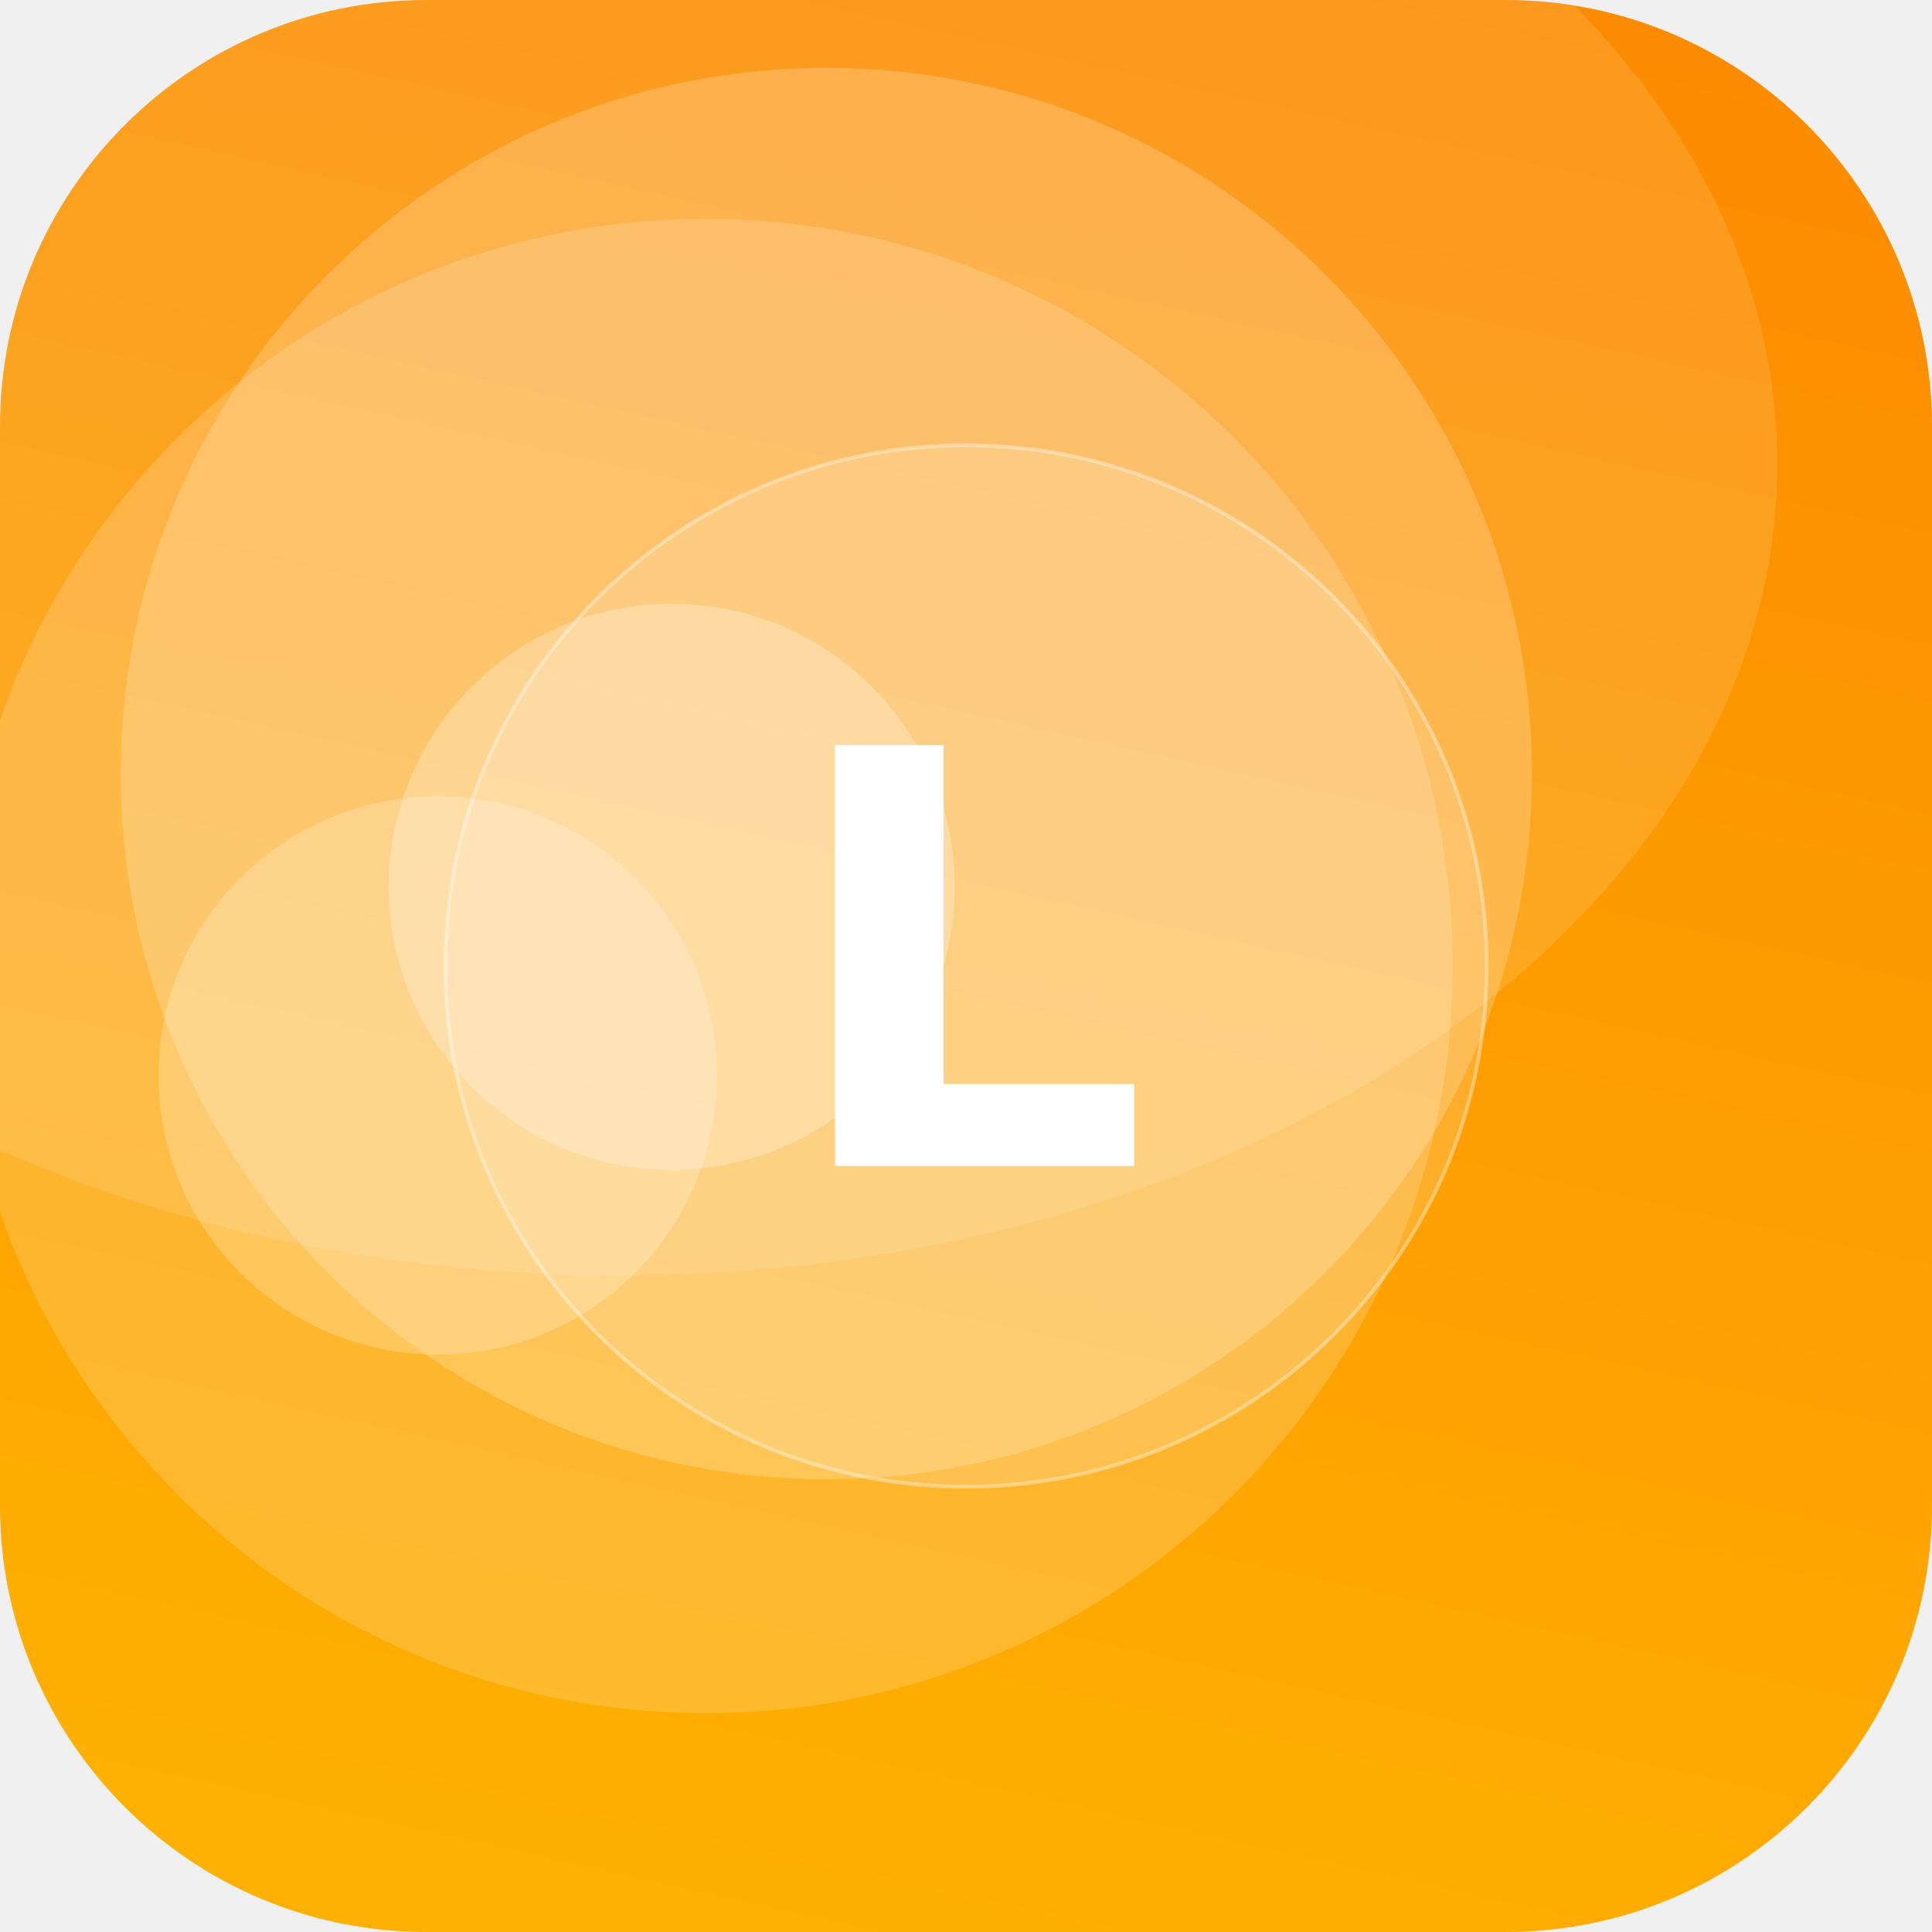
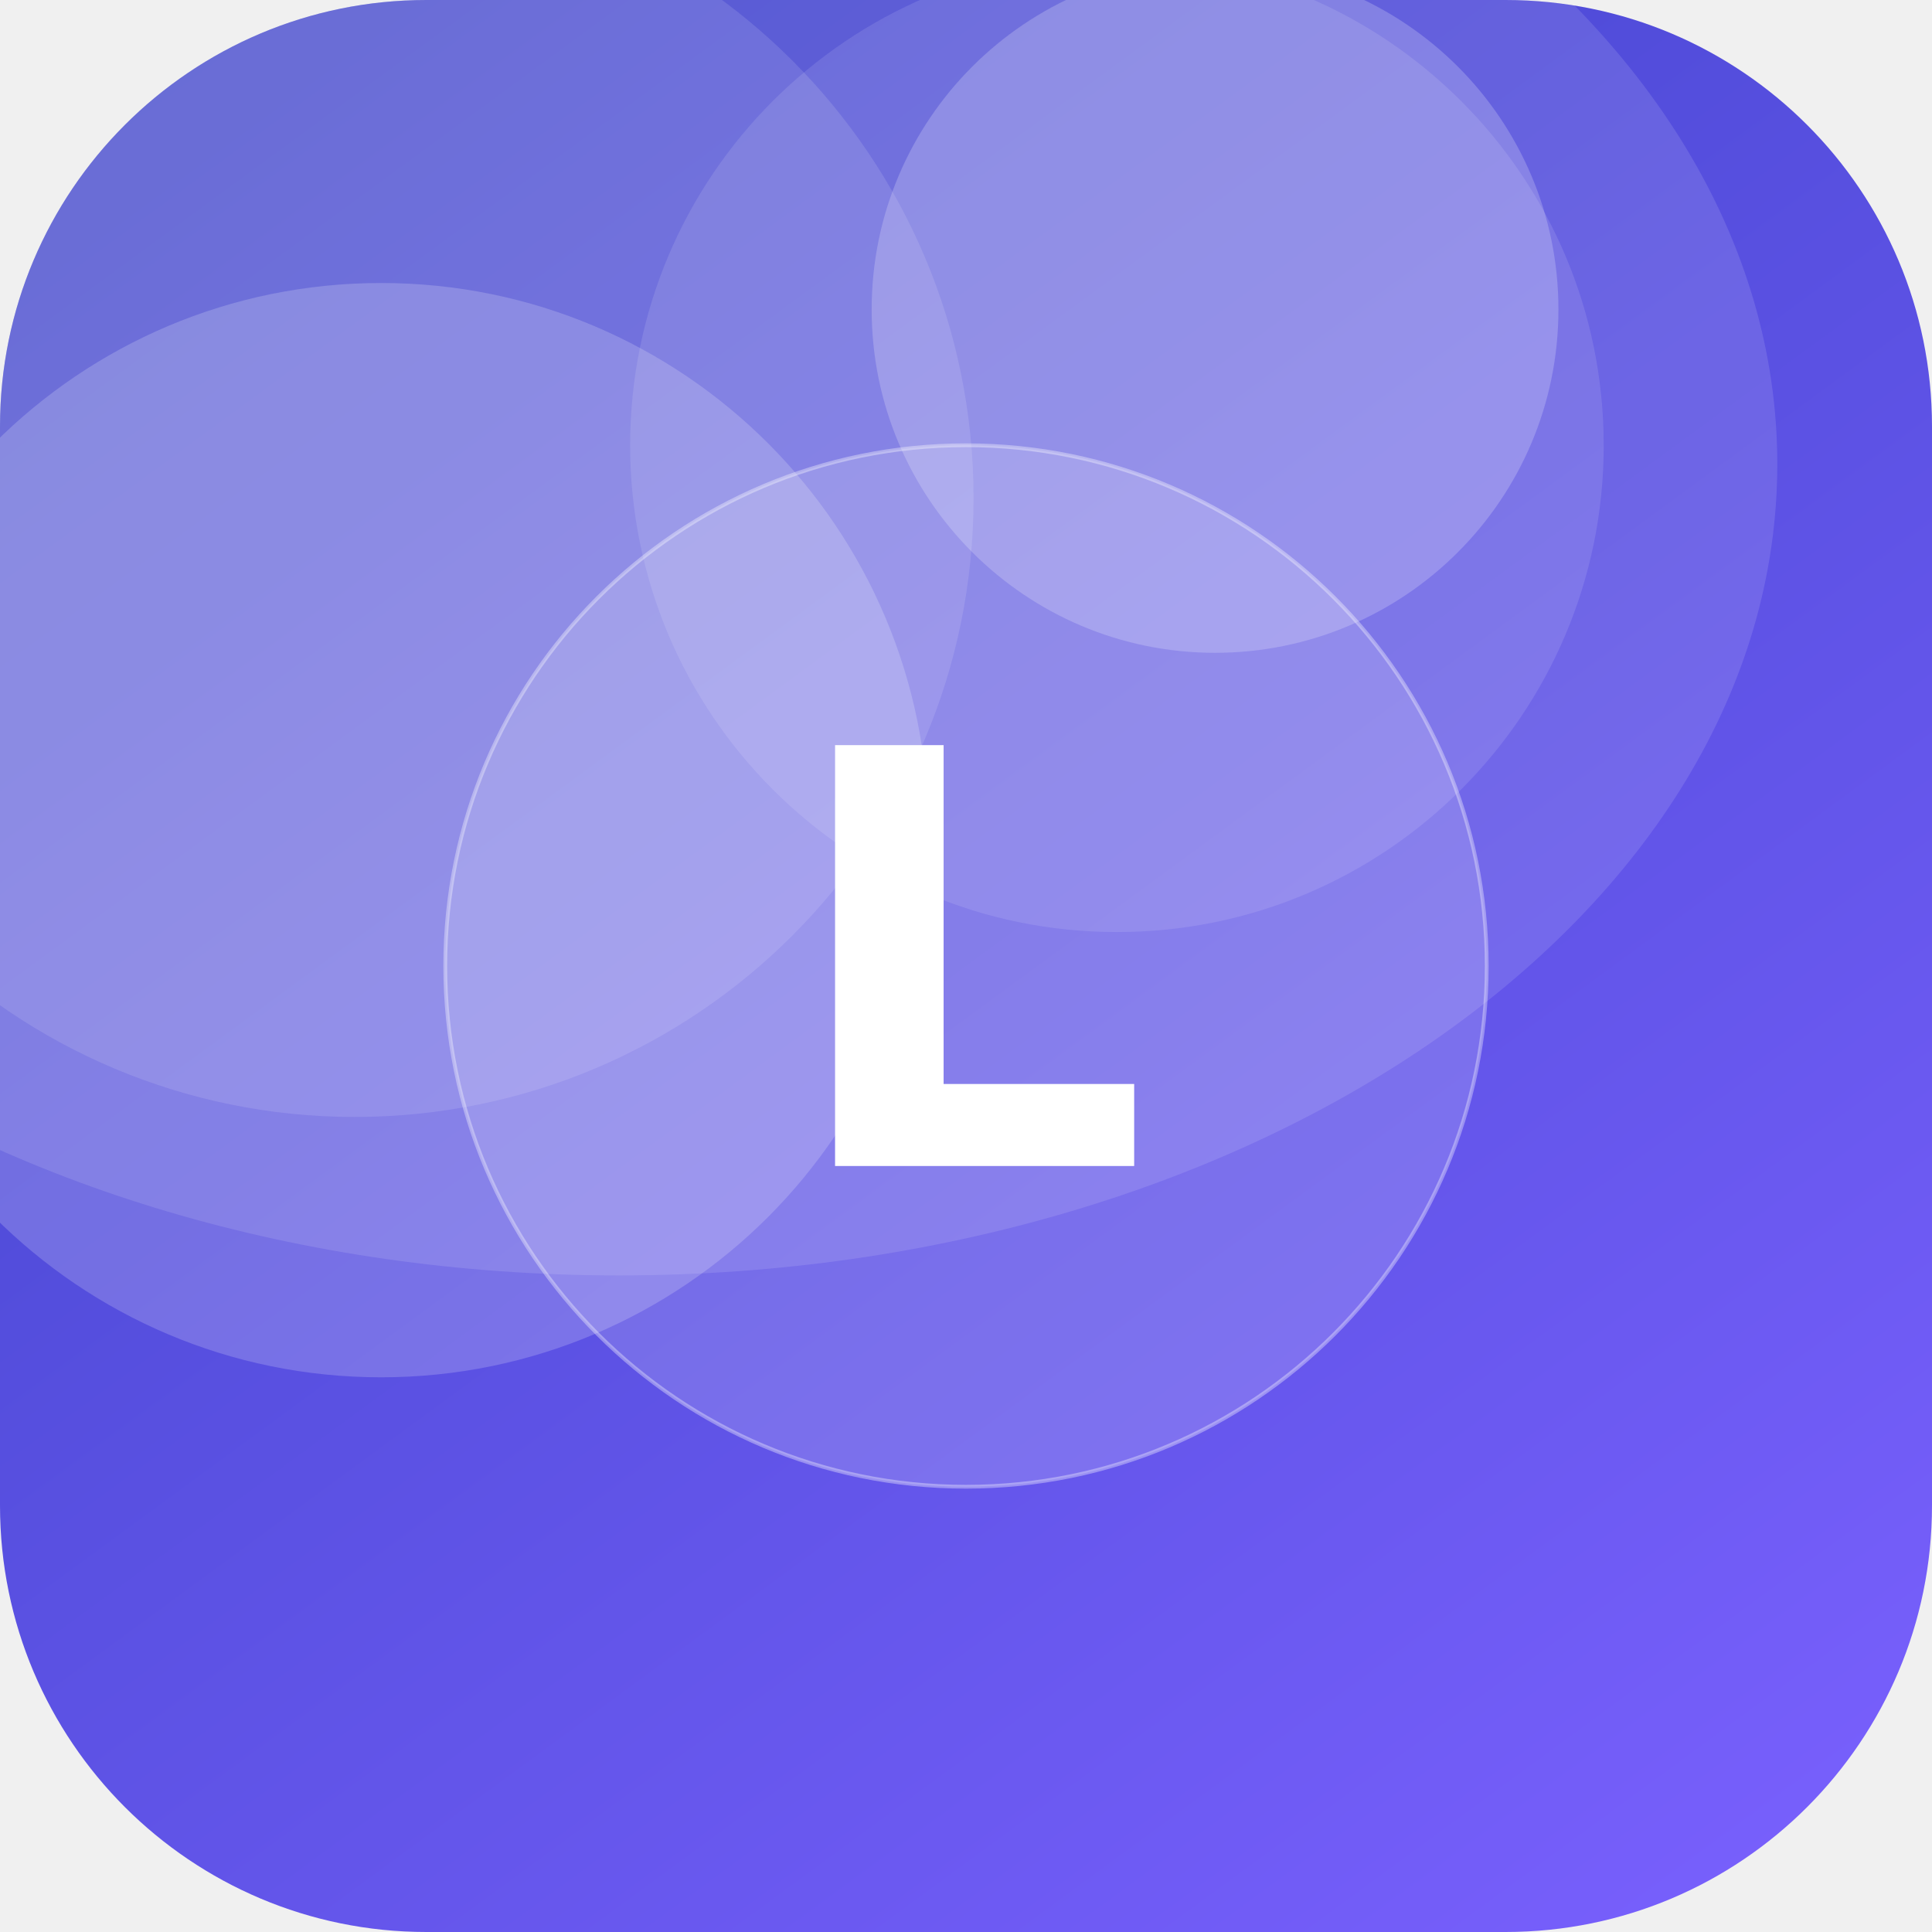
<svg xmlns="http://www.w3.org/2000/svg" width="512" height="512" viewBox="0 0 512 512">
  <defs>
-     <linearGradient id="g" x1="0" y1="0" x2="1" y2="1" gradientTransform="rotate(239 0.5 0.5)">
-       <stop offset="0" stop-color="#FFB703" />
-       <stop offset="1" stop-color="#FB8500" />
+     <linearGradient id="g" x1="0" y1="0" x2="1" y2="1" gradientTransform="rotate(189 0.5 0.5)">
+       <stop offset="0" stop-color="#7B61FF" />
+       <stop offset="1" stop-color="#3A41C6" />
    </linearGradient>
    <clipPath id="c">
      <rect width="512" height="512" rx="113" />
    </clipPath>
  </defs>
  <g clip-path="url(#c)">
    <rect width="512" height="512" fill="url(#g)" />
-     <circle cx="219" cy="205" r="187" fill="#FFFFFF" fill-opacity="0.20" />
-     <circle cx="178" cy="235" r="75" fill="#FFFFFF" fill-opacity="0.26" />
-     <circle cx="116" cy="285" r="74" fill="#FFFFFF" fill-opacity="0.22" />
-     <circle cx="187" cy="256" r="198" fill="#FFFFFF" fill-opacity="0.17" />
+     <circle cx="94" cy="132" r="164" fill="#FFFFFF" fill-opacity="0.12" />
+     <circle cx="101" cy="220" r="145" fill="#FFFFFF" fill-opacity="0.19" />
+     <circle cx="322" cy="82" r="91" fill="#FFFFFF" fill-opacity="0.21" />
+     <circle cx="296" cy="118" r="129" fill="#FFFFFF" fill-opacity="0.11" />
    <ellipse cx="164" cy="123" rx="307" ry="215" fill="#FFFFFF" fill-opacity="0.12" />
    <circle cx="256" cy="256" r="138" fill="#FFFFFF" fill-opacity="0.16" stroke="#FFFFFF" stroke-opacity="0.35" />
    <text x="50%" y="50%" dy="53" text-anchor="middle" font-family="DejaVu Sans, Helvetica, Arial, sans-serif" font-weight="bold" font-size="153" fill="#FFFFFF">L</text>
  </g>
</svg>
